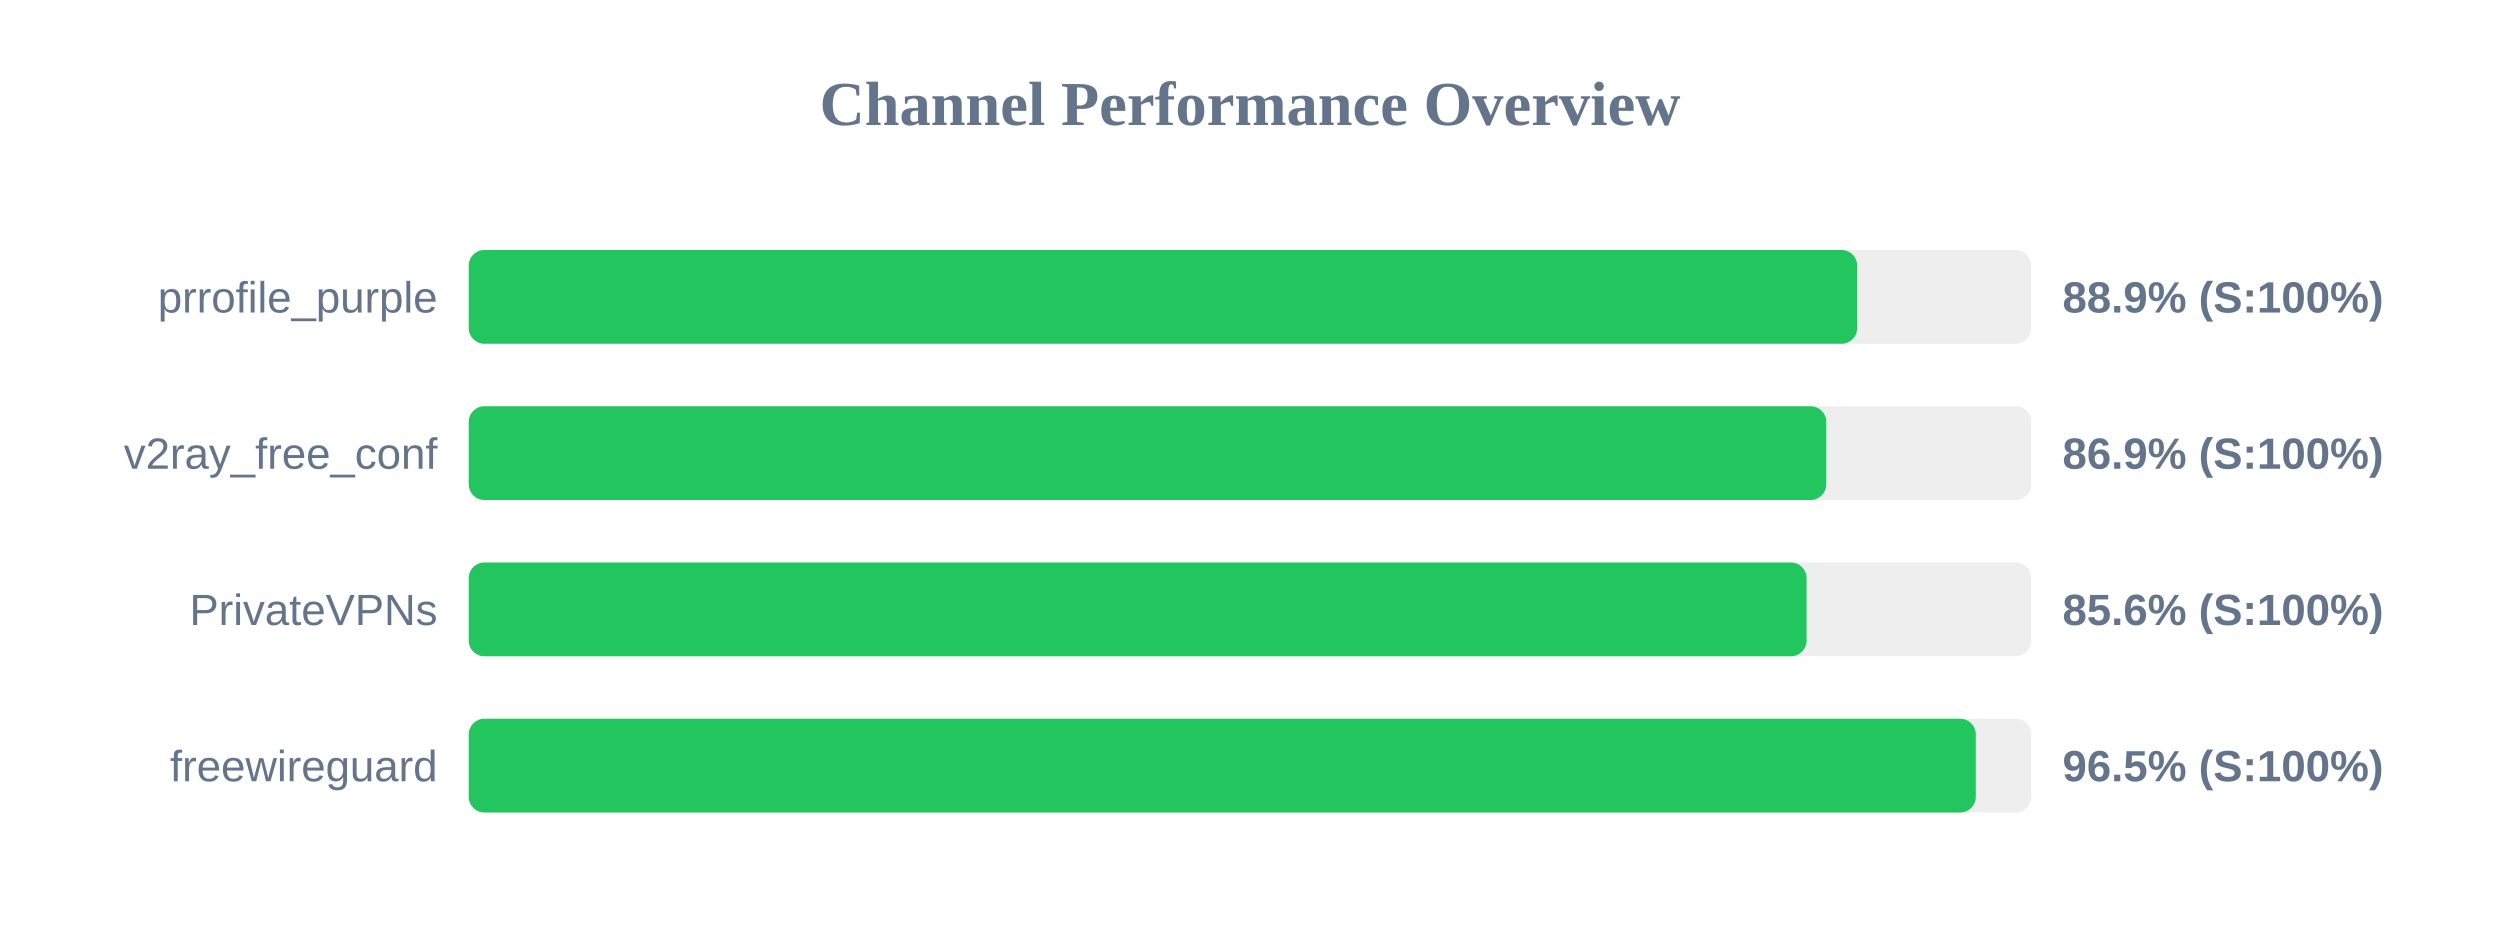
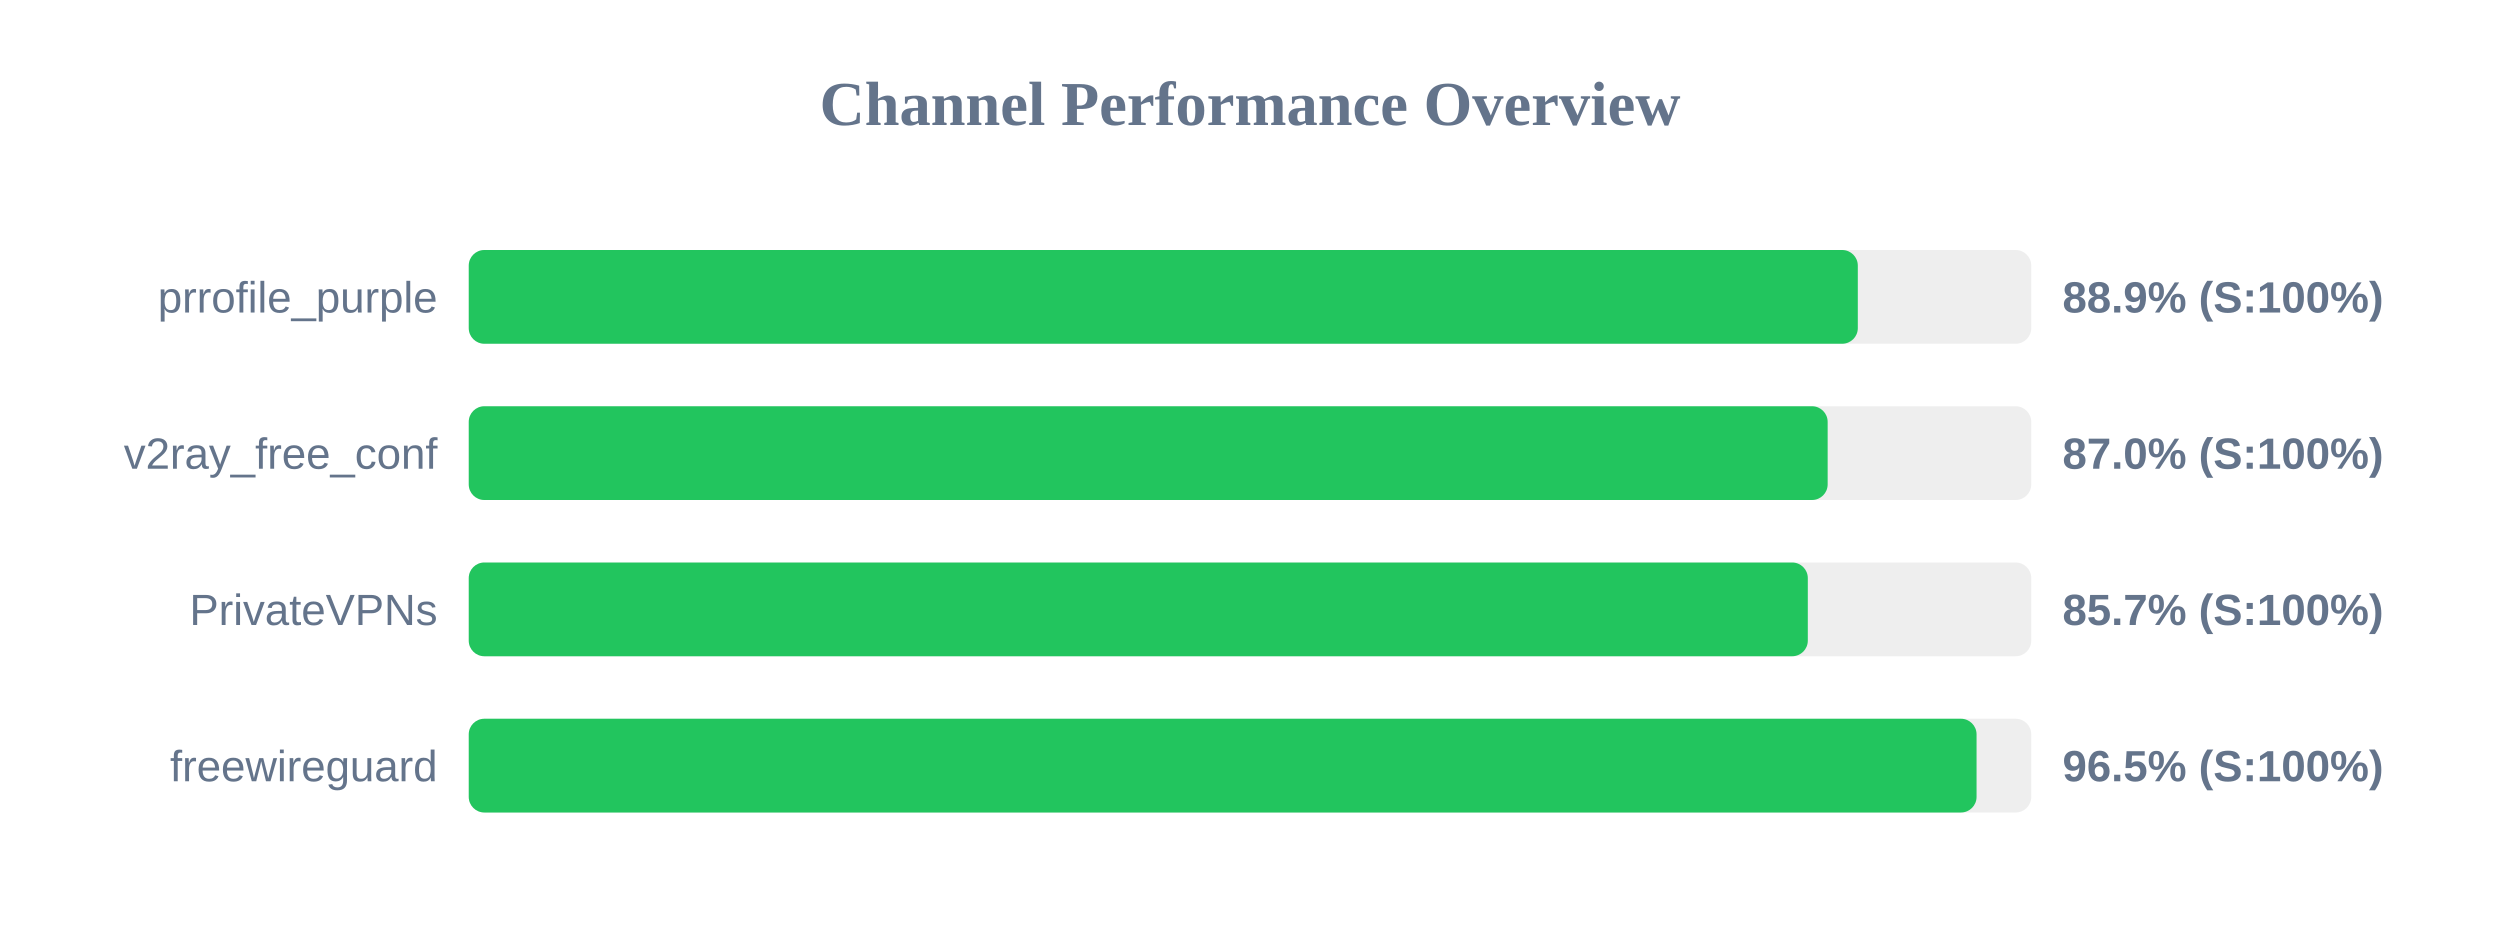
<svg xmlns="http://www.w3.org/2000/svg" width="800" height="300" version="1.1">
  <style>
        .row { font: 14px Arial; fill: #64748b; }
        .score { font: bold 14px Arial; fill: #64748b; }
    </style>
  <text x="400" y="40" text-anchor="middle" font-size="20px" font-weight="bold" fill="#64748b">Channel Performance Overview</text>
  <rect x="150" y="80" width="500" height="30" fill="#eee" rx="5" />
-   <rect x="150" y="80" width="444.3" height="30" fill="#22c55e" rx="5" />
+   <rect x="150" y="80" width="444.5" height="30" fill="#22c55e" rx="5" />
  <text x="140" y="100" text-anchor="end" class="row">prrofile_purple</text>
  <text x="660" y="100" text-anchor="start" class="score">88.9% (S:100%)</text>
  <rect x="150" y="130" width="500" height="30" fill="#eee" rx="5" />
-   <rect x="150" y="130" width="434.4" height="30" fill="#22c55e" rx="5" />
+   <rect x="150" y="130" width="434.85" height="30" fill="#22c55e" rx="5" />
  <text x="140" y="150" text-anchor="end" class="row">v2ray_free_conf</text>
-   <text x="660" y="150" text-anchor="start" class="score">86.9% (S:100%)</text>
+   <text x="660" y="150" text-anchor="start" class="score">87.0% (S:100%)</text>
  <rect x="150" y="180" width="500" height="30" fill="#eee" rx="5" />
-   <rect x="150" y="180" width="428.1" height="30" fill="#22c55e" rx="5" />
+   <rect x="150" y="180" width="428.5" height="30" fill="#22c55e" rx="5" />
  <text x="140" y="200" text-anchor="end" class="row">PrivateVPNs</text>
-   <text x="660" y="200" text-anchor="start" class="score">85.6% (S:100%)</text>
+   <text x="660" y="200" text-anchor="start" class="score">85.7% (S:100%)</text>
  <rect x="150" y="230" width="500" height="30" fill="#eee" rx="5" />
-   <rect x="150" y="230" width="482.25" height="30" fill="#22c55e" rx="5" />
+   <rect x="150" y="230" width="482.5" height="30" fill="#22c55e" rx="5" />
  <text x="140" y="250" text-anchor="end" class="row">freewireguard</text>
  <text x="660" y="250" text-anchor="start" class="score">96.5% (S:100%)</text>
</svg>
